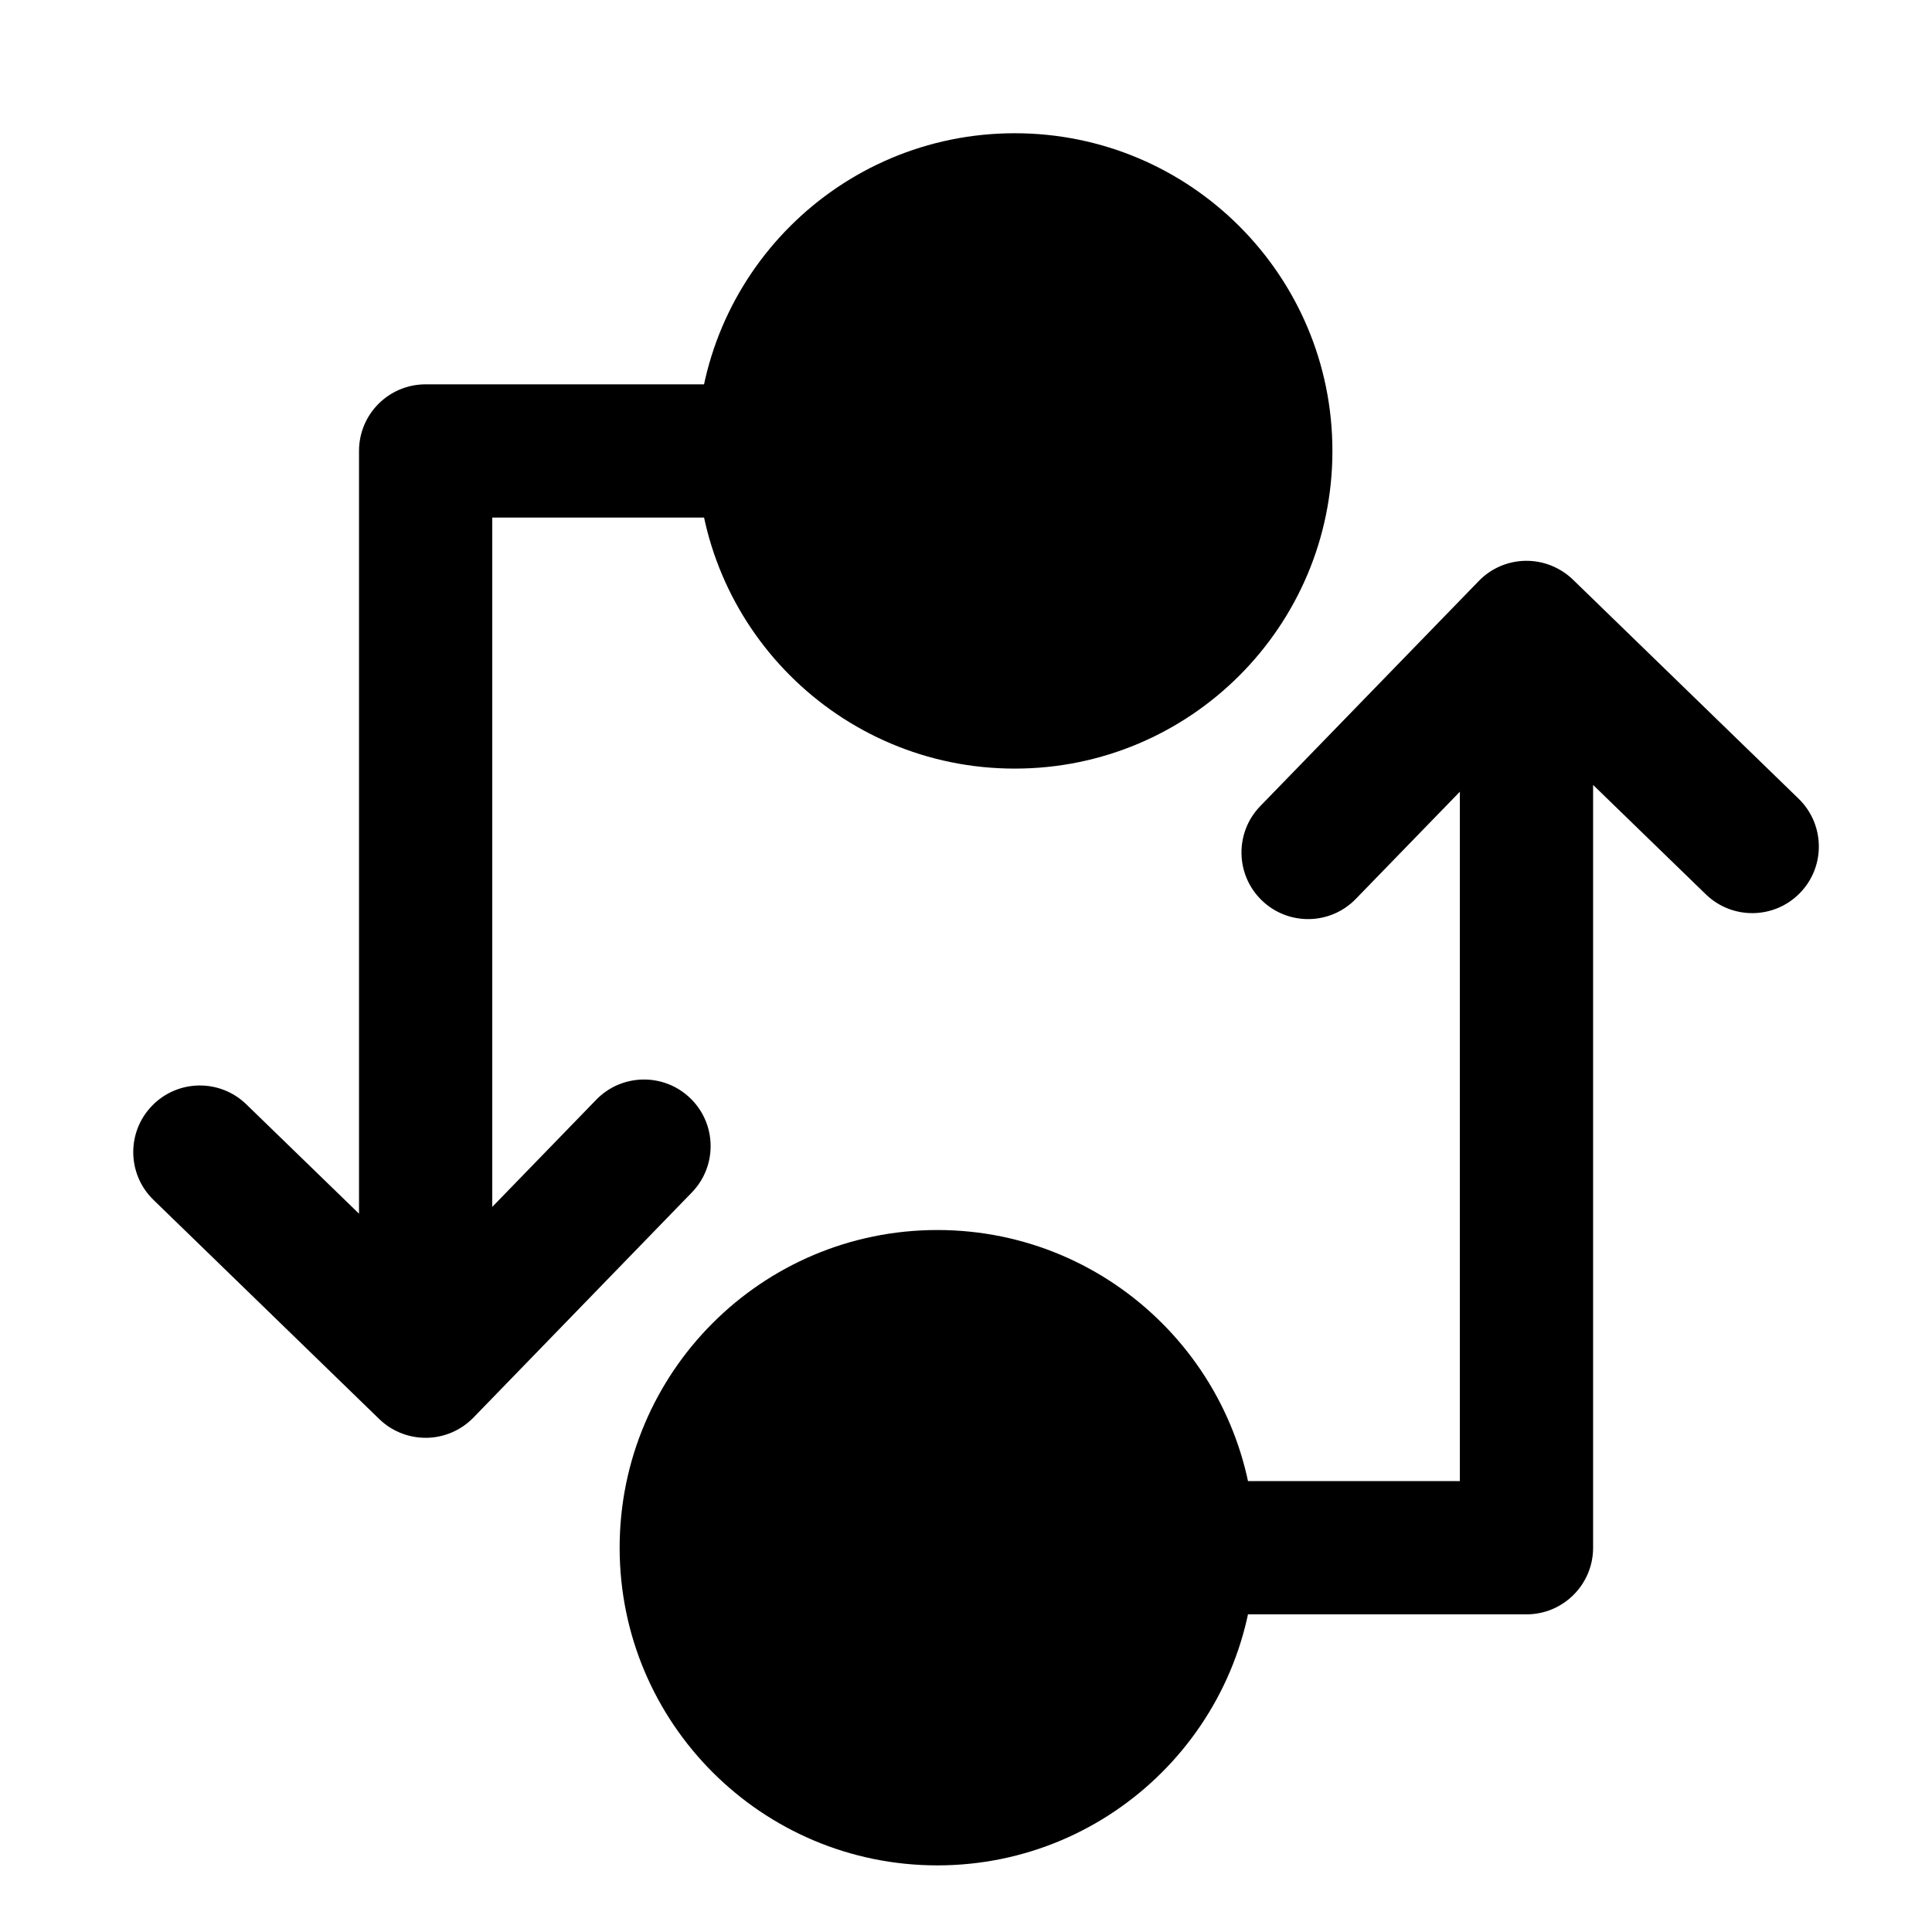
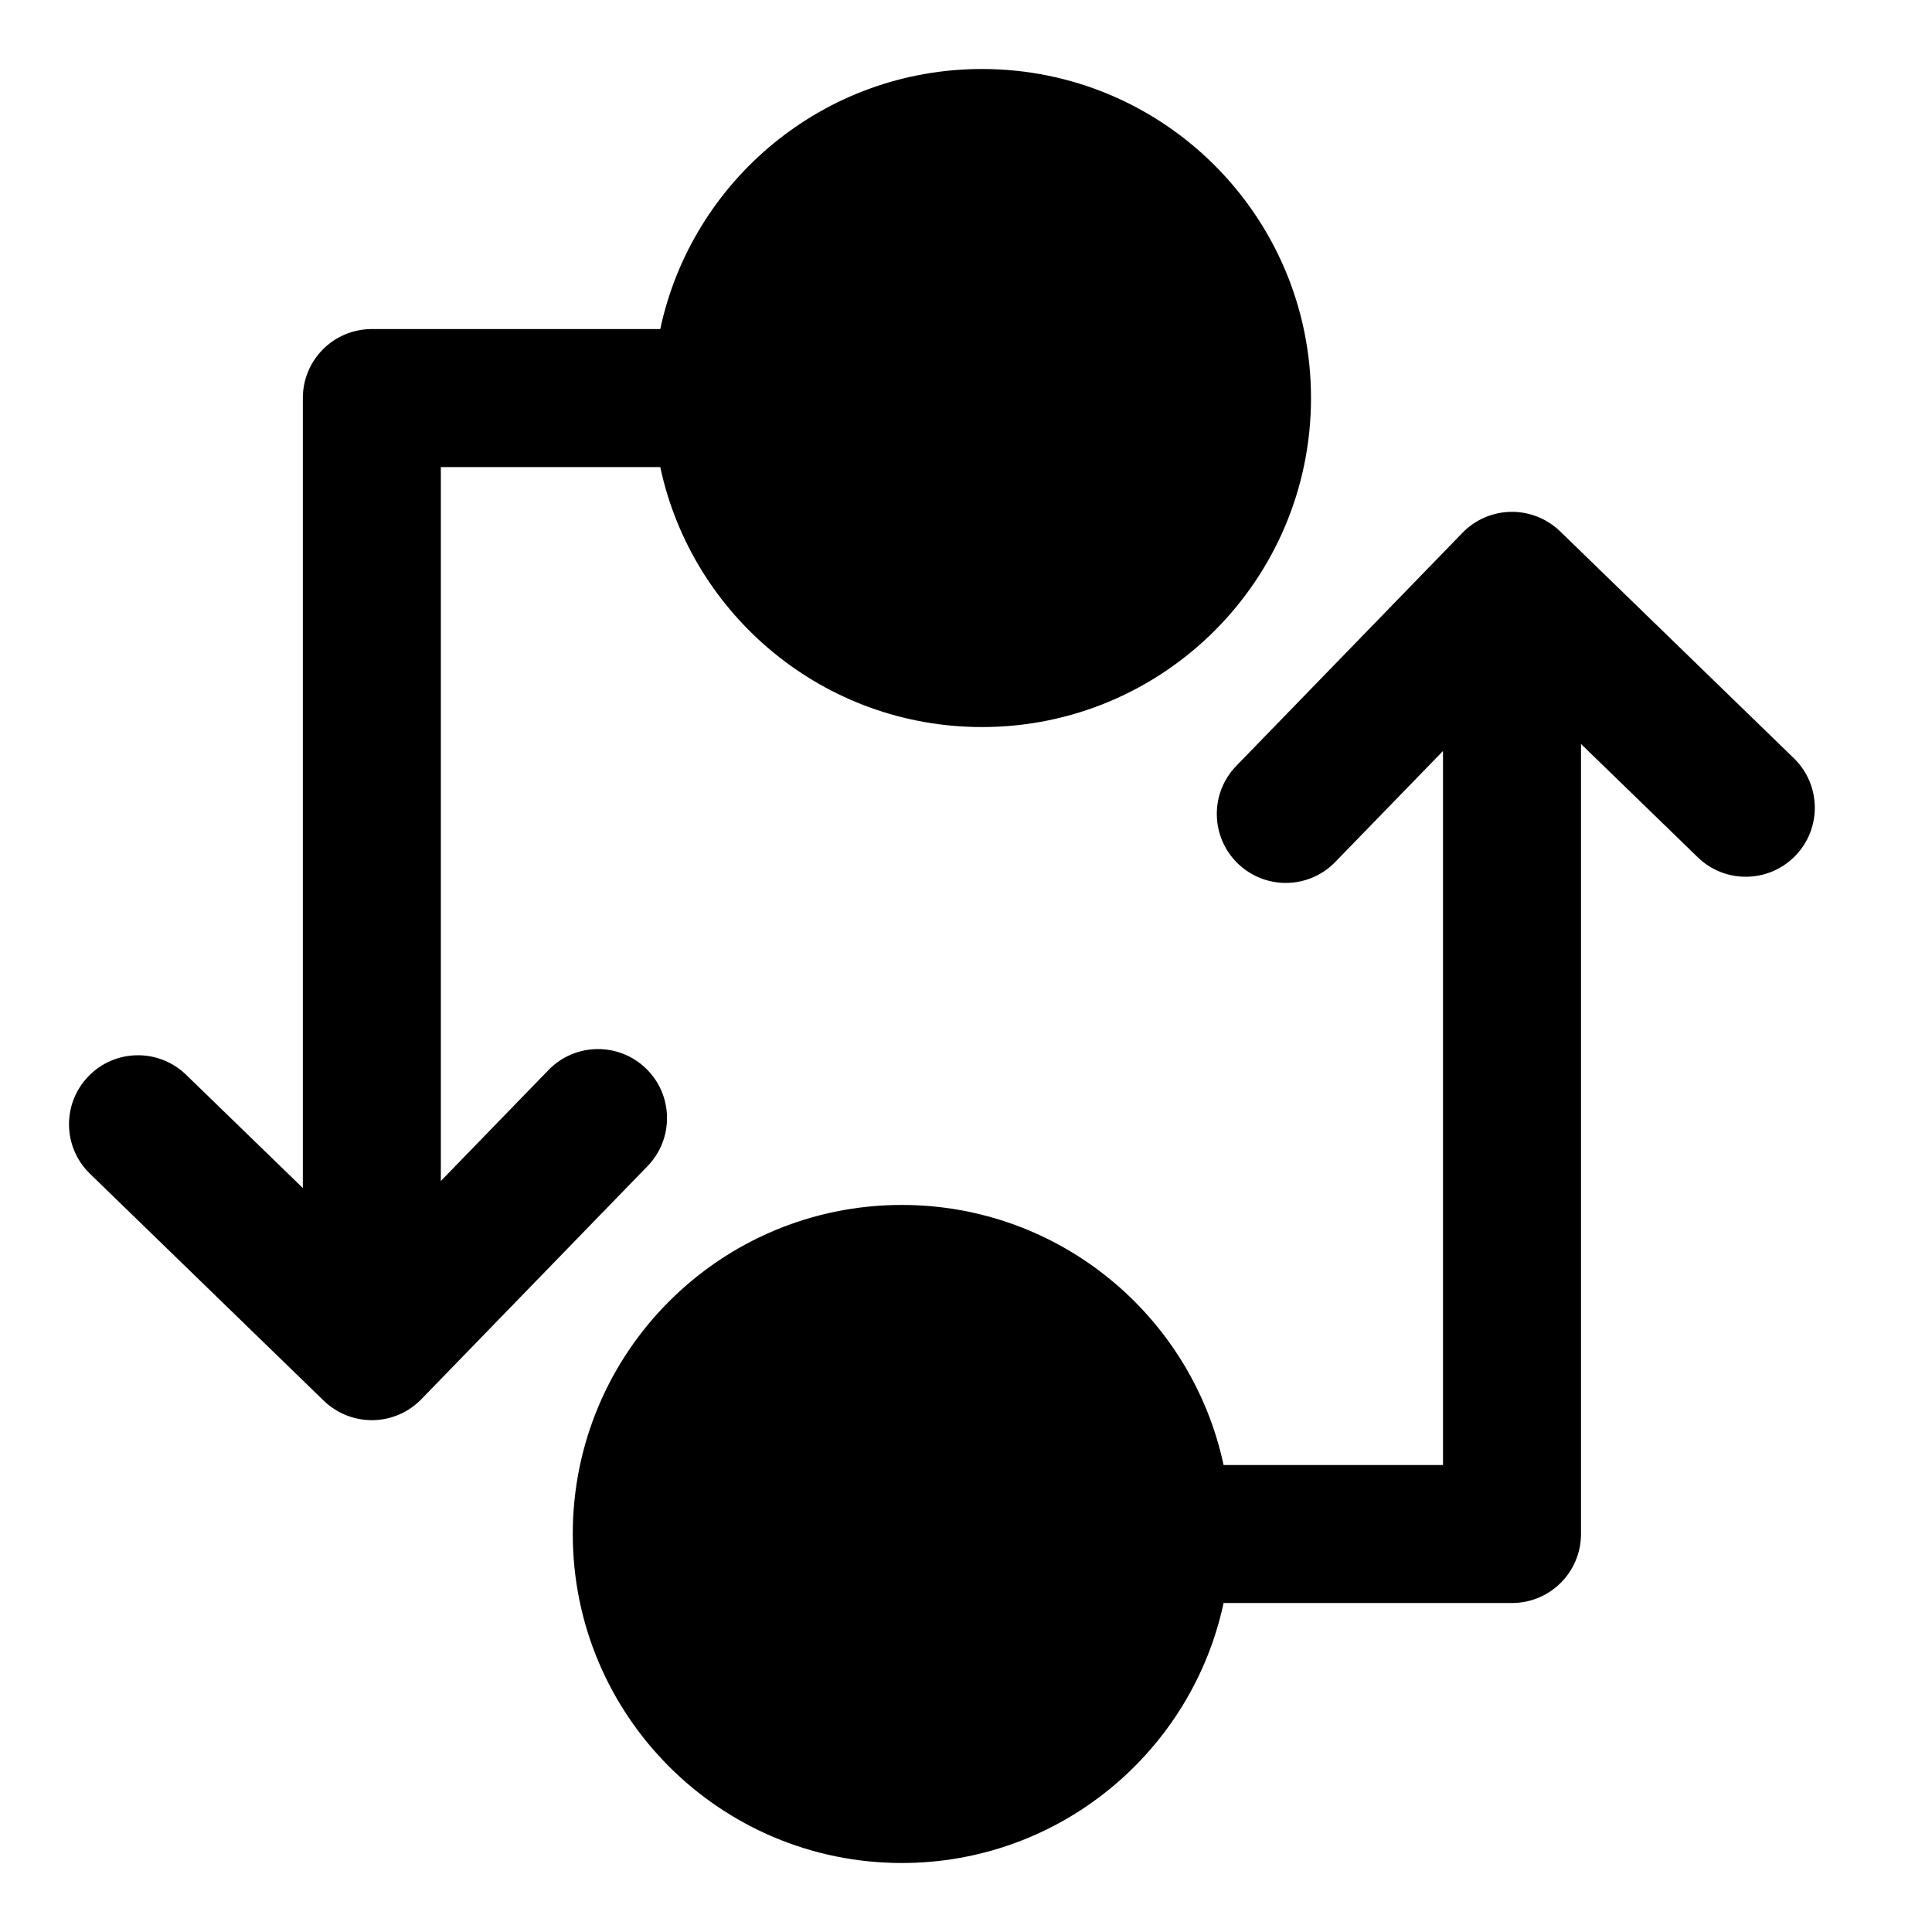
- <svg xmlns="http://www.w3.org/2000/svg" width="29" height="29" viewBox="0 0 29 29" fill="none">
-   <path d="M11.463 6.768C11.463 8.85 13.151 10.537 15.232 10.537C17.313 10.537 19 8.85 19 6.768C19 4.687 17.313 3 15.232 3C13.151 3 11.463 4.687 11.463 6.768Z" fill="black" />
-   <path fill-rule="evenodd" clip-rule="evenodd" d="M18 6.768C18 5.239 16.761 4 15.232 4C13.703 4 12.463 5.239 12.463 6.768C12.463 8.297 13.703 9.537 15.232 9.537C16.761 9.537 18 8.297 18 6.768ZM15.232 2C17.866 2 20 4.135 20 6.768C20 9.402 17.866 11.537 15.232 11.537C12.598 11.537 10.463 9.402 10.463 6.768C10.463 4.135 12.598 2 15.232 2Z" fill="black" />
-   <path fill-rule="evenodd" clip-rule="evenodd" d="M6.404 21.582C6.138 21.586 5.882 21.484 5.692 21.3L2.304 18.011C1.907 17.626 1.898 16.993 2.283 16.597C2.667 16.201 3.3 16.191 3.697 16.576L5.389 18.218L5.389 6.769C5.389 6.216 5.836 5.769 6.389 5.769L11.206 5.769C11.758 5.769 12.206 6.216 12.206 6.769C12.206 7.321 11.758 7.769 11.206 7.769L7.389 7.769L7.389 18.116L8.949 16.508C9.334 16.111 9.967 16.102 10.363 16.486C10.76 16.871 10.769 17.504 10.384 17.9L7.106 21.279C6.921 21.469 6.669 21.578 6.404 21.582Z" fill="black" />
-   <path d="M17.838 23.232C17.838 21.15 16.151 19.463 14.07 19.463C11.988 19.463 10.301 21.15 10.301 23.232C10.301 25.313 11.988 27 14.07 27C16.151 27 17.838 25.313 17.838 23.232Z" fill="black" />
-   <path fill-rule="evenodd" clip-rule="evenodd" d="M11.301 23.232C11.301 24.761 12.541 26 14.07 26C15.599 26 16.838 24.761 16.838 23.232C16.838 21.703 15.599 20.463 14.07 20.463C12.541 20.463 11.301 21.703 11.301 23.232ZM14.07 28C11.436 28 9.301 25.865 9.301 23.232C9.301 20.598 11.436 18.463 14.07 18.463C16.703 18.463 18.838 20.598 18.838 23.232C18.838 25.865 16.703 28 14.07 28Z" fill="black" />
-   <path fill-rule="evenodd" clip-rule="evenodd" d="M22.898 8.418C23.163 8.414 23.419 8.516 23.61 8.7L26.998 11.989C27.394 12.374 27.404 13.007 27.019 13.403C26.635 13.799 26.002 13.809 25.605 13.424L23.913 11.782L23.913 23.232C23.913 23.784 23.465 24.232 22.913 24.232L18.096 24.232C17.544 24.232 17.096 23.784 17.096 23.232C17.096 22.679 17.544 22.232 18.096 22.232L21.913 22.232L21.913 11.884L20.352 13.492C19.968 13.889 19.335 13.898 18.939 13.514C18.542 13.129 18.533 12.496 18.917 12.1L22.196 8.722C22.38 8.531 22.633 8.422 22.898 8.418Z" fill="black" />
+ <svg xmlns="http://www.w3.org/2000/svg" width="28" height="28" viewBox="0 0 28 28" fill="none">
+   <path fill-rule="evenodd" clip-rule="evenodd" d="M13.07 27C10.436 27 8.301 24.865 8.301 22.232C8.301 19.598 10.436 17.463 13.07 17.463C15.36 17.463 17.273 19.078 17.733 21.232L20.913 21.232V10.884L19.352 12.492C18.968 12.889 18.335 12.898 17.939 12.514C17.542 12.129 17.533 11.496 17.917 11.1L21.195 7.722C21.38 7.531 21.633 7.422 21.898 7.418C22.163 7.414 22.419 7.516 22.61 7.7L25.998 10.989C26.394 11.374 26.404 12.007 26.019 12.403C25.634 12.799 25.001 12.809 24.605 12.424L22.913 10.782L22.913 22.232C22.913 22.784 22.465 23.232 21.913 23.232L17.733 23.232C17.273 25.385 15.36 27 13.07 27ZM5.404 20.582C5.138 20.586 4.883 20.484 4.692 20.3L1.304 17.011C0.907 16.626 0.898 15.993 1.283 15.597C1.667 15.201 2.3 15.191 2.697 15.576L4.389 17.218V5.769C4.389 5.216 4.836 4.769 5.389 4.769L9.569 4.769C10.028 2.615 11.941 1 14.232 1C16.866 1 19 3.135 19 5.768C19 8.402 16.866 10.537 14.232 10.537C11.941 10.537 10.028 8.922 9.569 6.769L6.389 6.769V17.116L7.949 15.508C8.334 15.111 8.967 15.102 9.363 15.486C9.76 15.871 9.769 16.504 9.385 16.9L6.106 20.279C5.922 20.469 5.669 20.578 5.404 20.582Z" fill="black" />
</svg>
